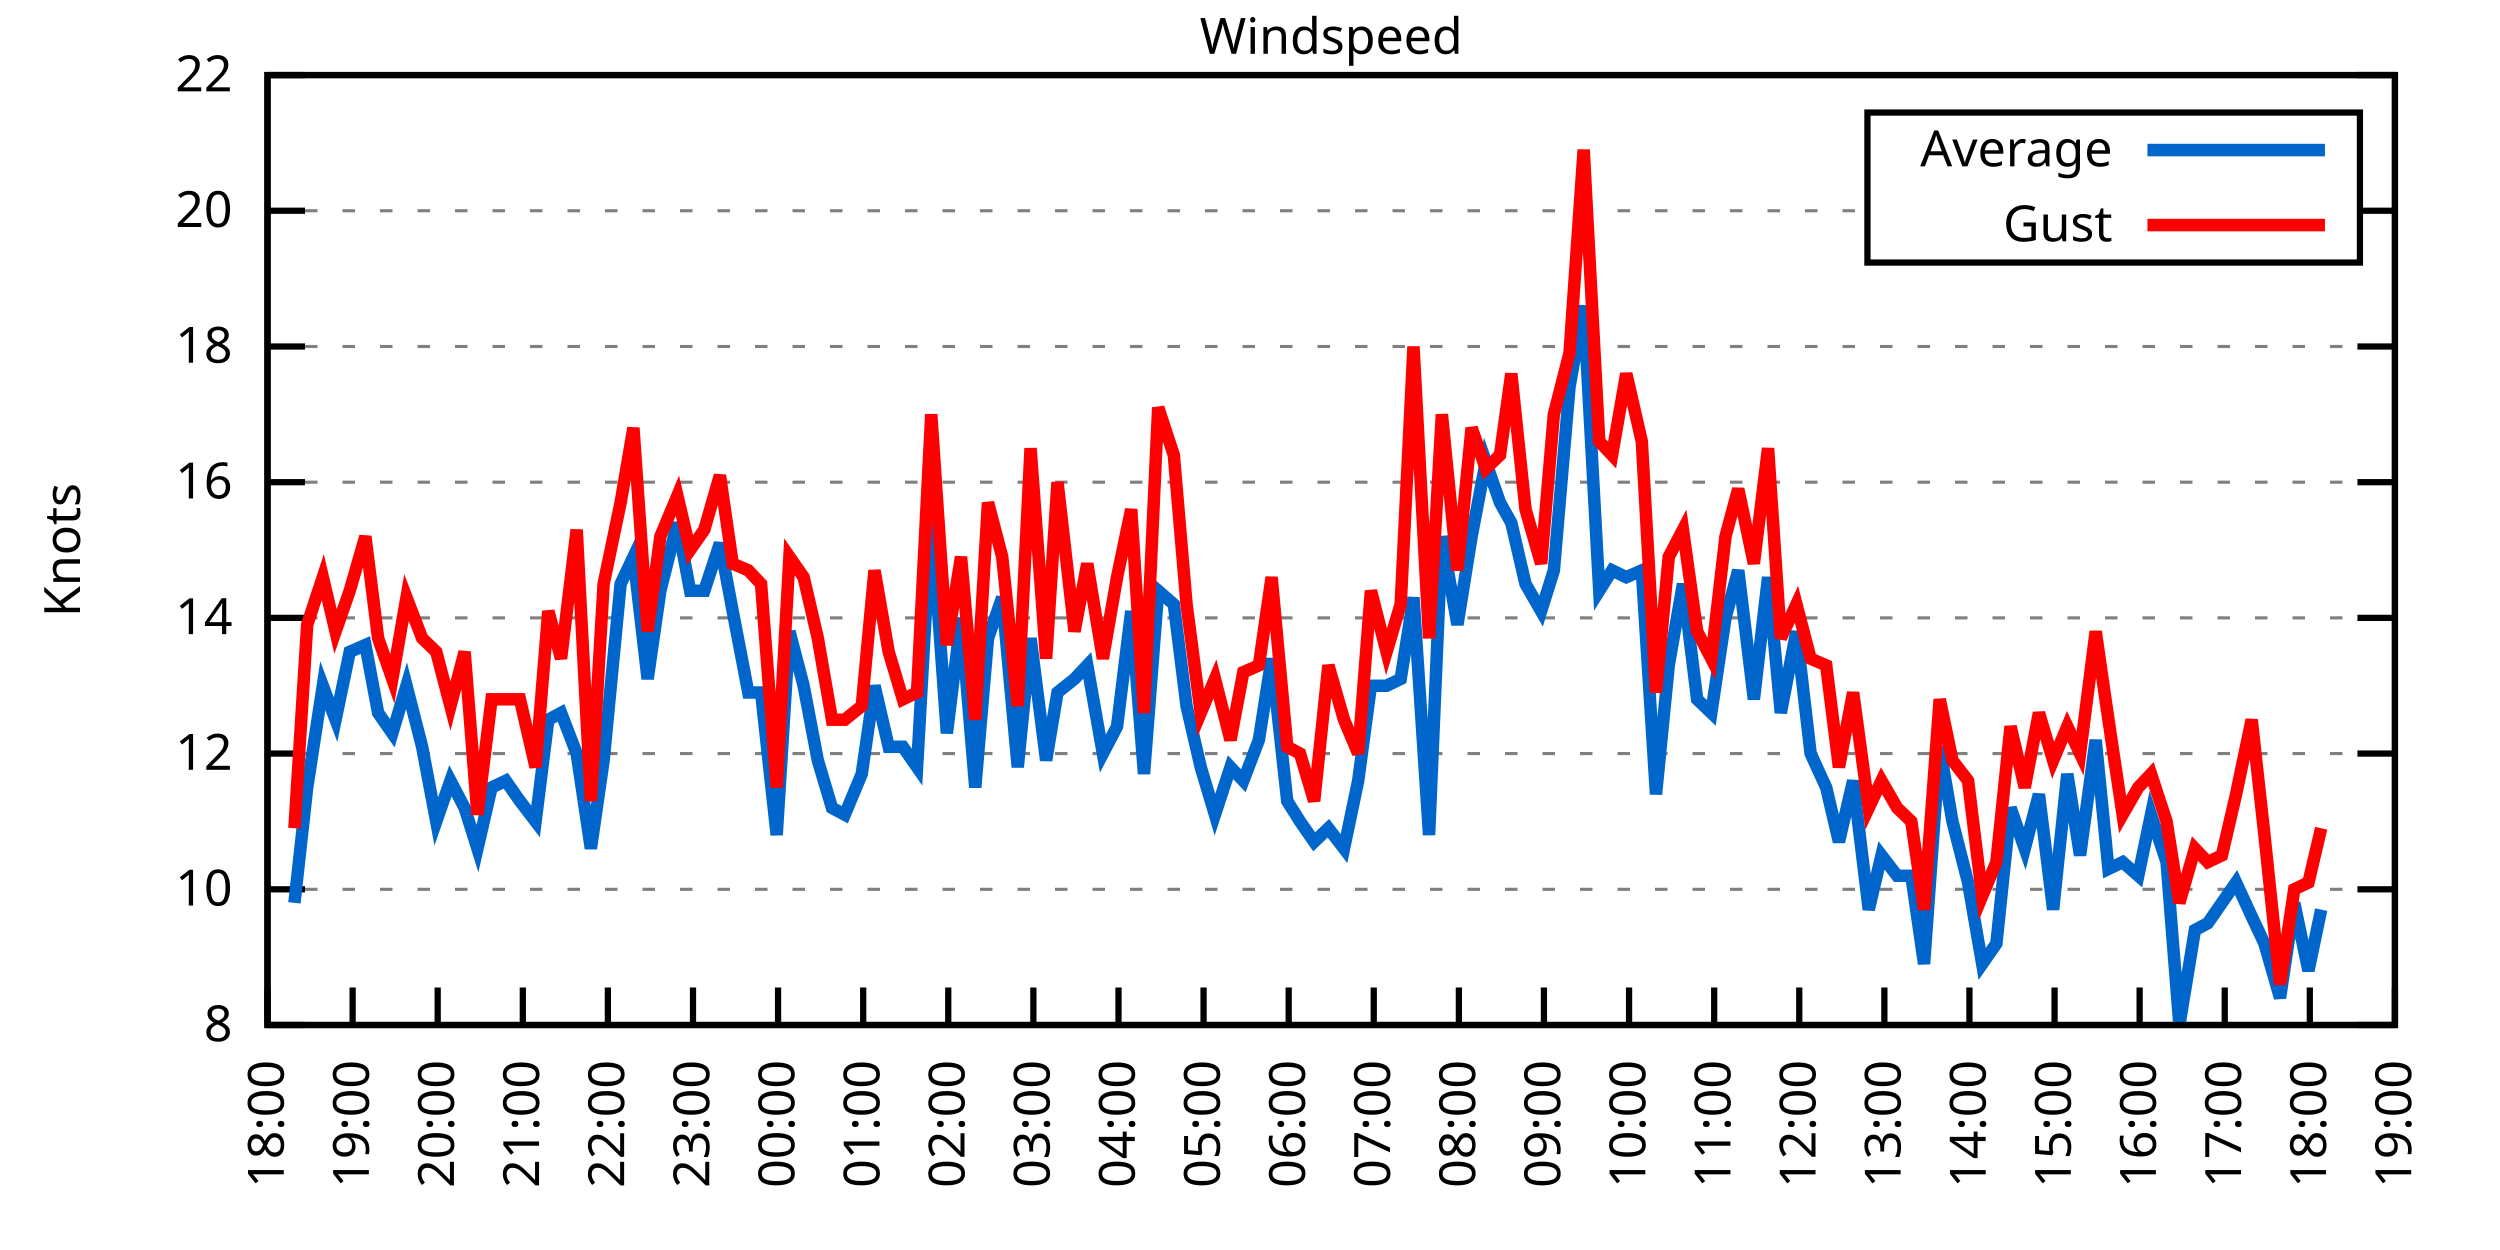
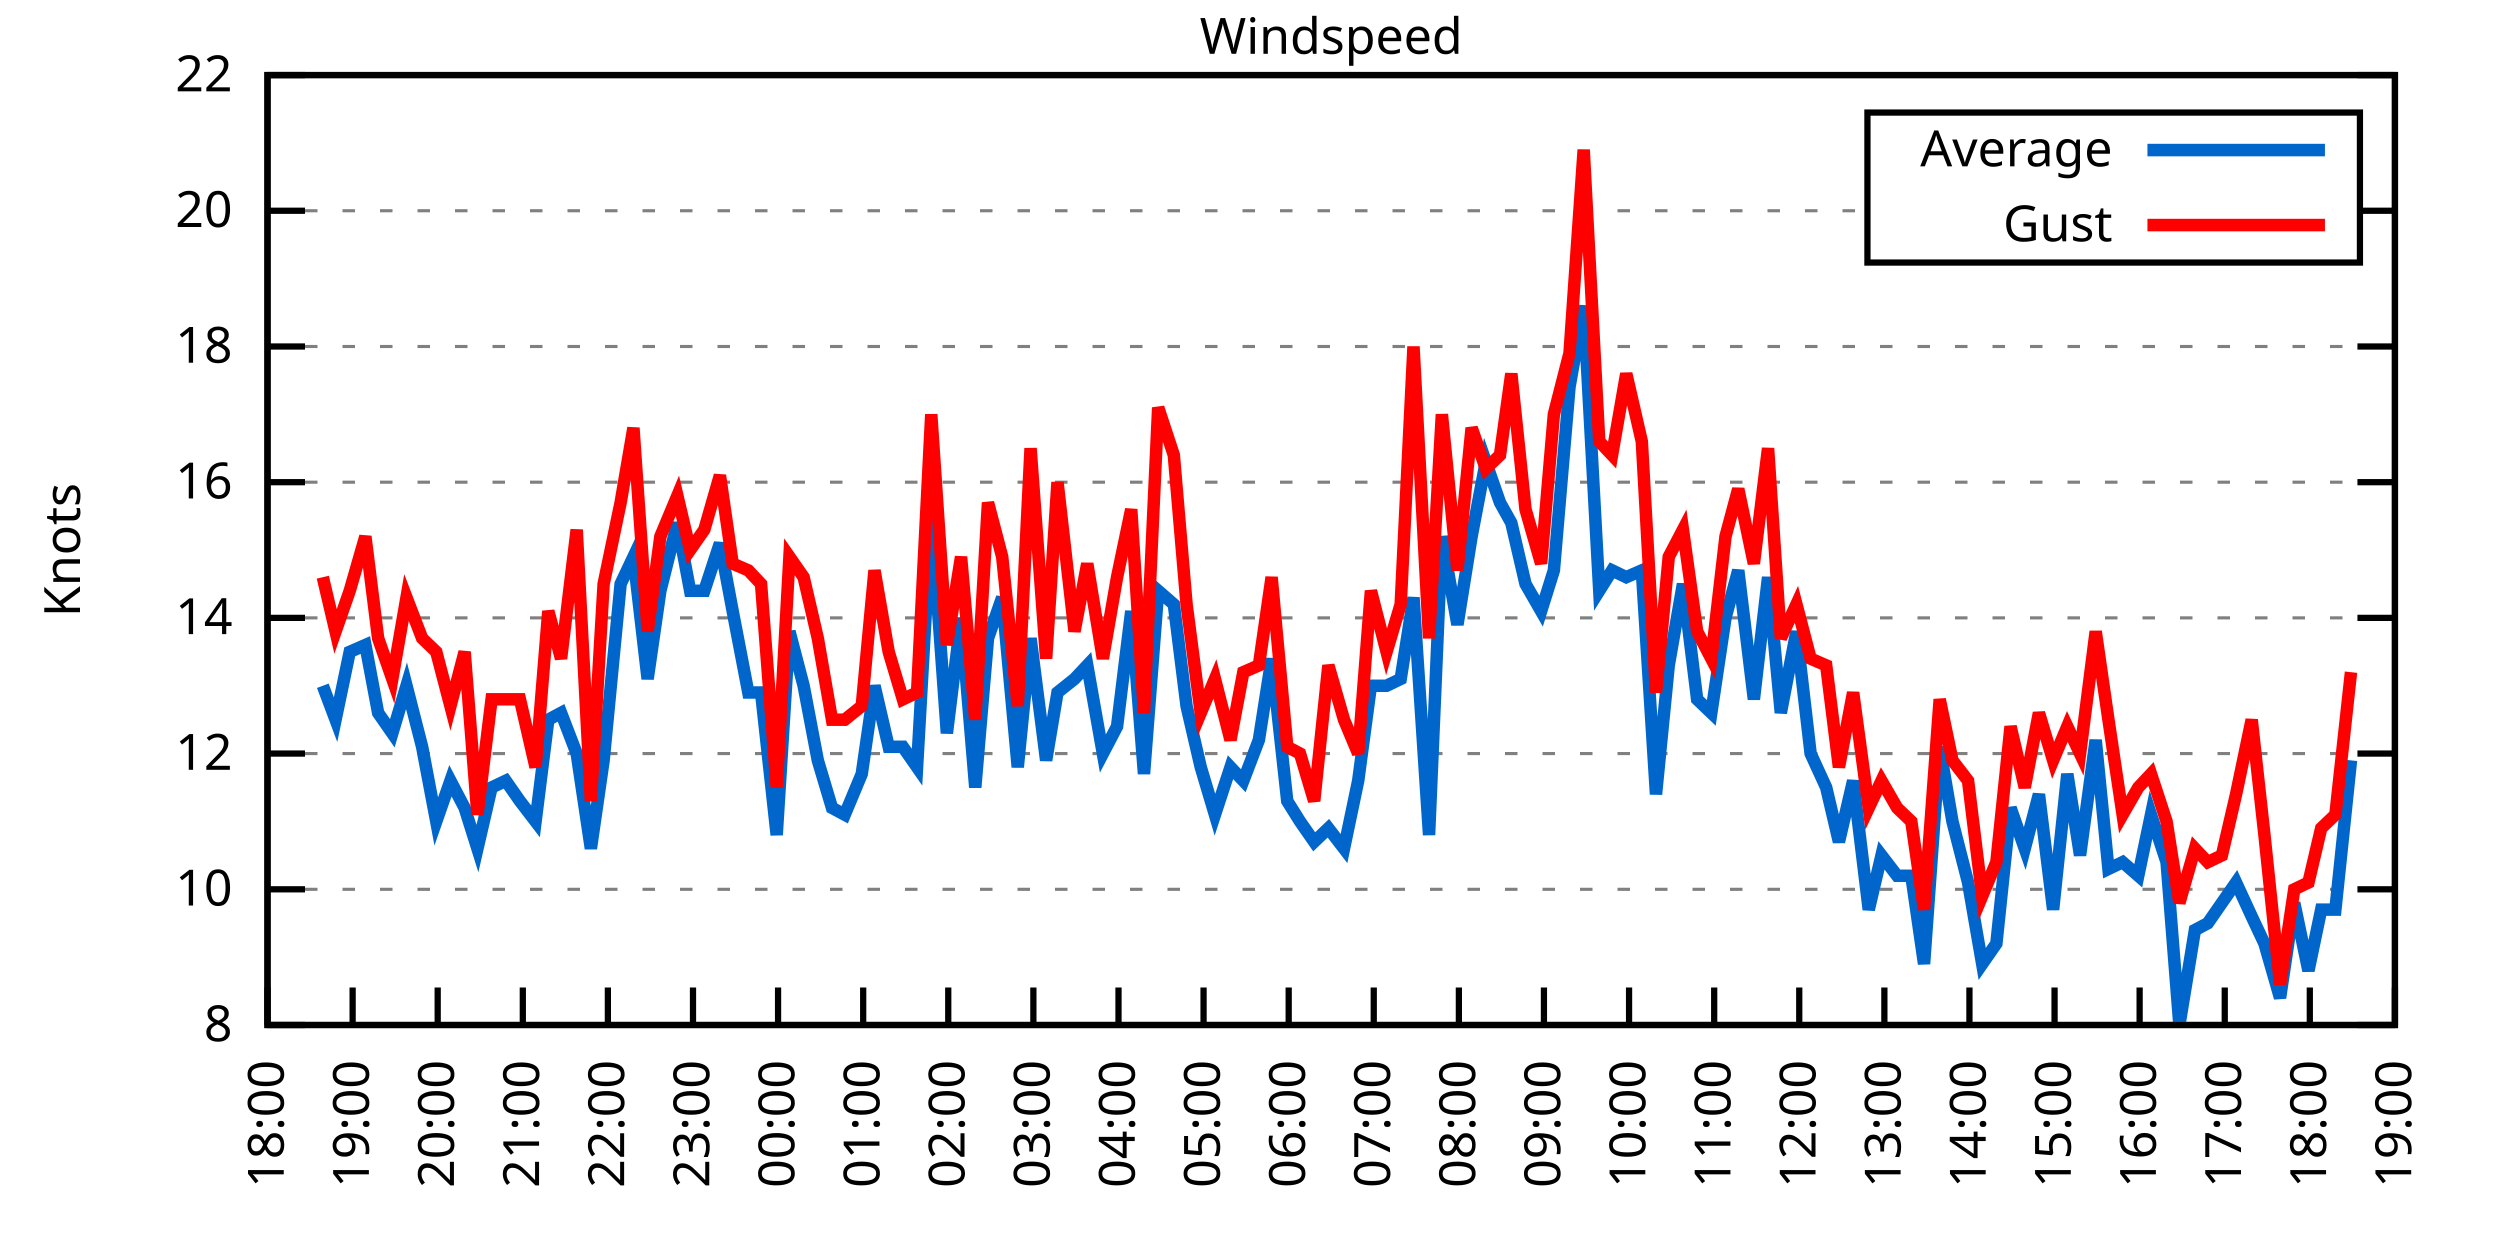
<svg xmlns="http://www.w3.org/2000/svg" xmlns:xlink="http://www.w3.org/1999/xlink" width="400" height="200" viewBox="0 0 400 200">
  <g id="gnuplot_canvas">
    <rect x="0" y="0" width="400" height="200" fill="none" />
    <defs>
      <circle id="gpDot" r="0.5" stroke-width="0.5" stroke="currentColor" />
      <path id="gpPt0" stroke-width="0.333" stroke="currentColor" d="M-1,0 h2 M0,-1 v2" />
      <path id="gpPt1" stroke-width="0.333" stroke="currentColor" d="M-1,-1 L1,1 M1,-1 L-1,1" />
      <path id="gpPt2" stroke-width="0.333" stroke="currentColor" d="M-1,0 L1,0 M0,-1 L0,1 M-1,-1 L1,1 M-1,1 L1,-1" />
      <rect id="gpPt3" stroke-width="0.333" stroke="currentColor" x="-1" y="-1" width="2" height="2" />
      <rect id="gpPt4" stroke-width="0.333" stroke="currentColor" fill="currentColor" x="-1" y="-1" width="2" height="2" />
      <circle id="gpPt5" stroke-width="0.333" stroke="currentColor" cx="0" cy="0" r="1" />
      <use xlink:href="#gpPt5" id="gpPt6" fill="currentColor" stroke="none" />
      <path id="gpPt7" stroke-width="0.333" stroke="currentColor" d="M0,-1.33 L-1.33,0.67 L1.33,0.67 z" />
      <use xlink:href="#gpPt7" id="gpPt8" fill="currentColor" stroke="none" />
      <use xlink:href="#gpPt7" id="gpPt9" stroke="currentColor" transform="rotate(180)" />
      <use xlink:href="#gpPt9" id="gpPt10" fill="currentColor" stroke="none" />
      <use xlink:href="#gpPt3" id="gpPt11" stroke="currentColor" transform="rotate(45)" />
      <use xlink:href="#gpPt11" id="gpPt12" fill="currentColor" stroke="none" />
      <path id="gpPt13" stroke-width="0.333" stroke="currentColor" d="M0,1.330 L1.265,0.411 L0.782,-1.067 L-0.782,-1.076 L-1.265,0.411 z" />
      <use xlink:href="#gpPt13" id="gpPt14" fill="currentColor" stroke="none" />
      <filter id="textbox" filterUnits="objectBoundingBox" x="0" y="0" height="1" width="1">
        <feFlood flood-color="white" flood-opacity="1" result="bgnd" />
        <feComposite in="SourceGraphic" in2="bgnd" operator="atop" />
      </filter>
      <filter id="greybox" filterUnits="objectBoundingBox" x="0" y="0" height="1" width="1">
        <feFlood flood-color="lightgrey" flood-opacity="1" result="grey" />
        <feComposite in="SourceGraphic" in2="grey" operator="atop" />
      </filter>
    </defs>
    <g fill="none" color="white" stroke="currentColor" stroke-width="1.00" stroke-linecap="butt" stroke-linejoin="miter">
</g>
    <g fill="none" color="black" stroke="currentColor" stroke-width="1.00" stroke-linecap="butt" stroke-linejoin="miter">
      <g stroke="none" shape-rendering="crispEdges">
        <polygon fill="rgb(255, 255, 255)" points="42.80,164.00 383.18,164.00 383.18,12.02 42.80,12.02 " />
      </g>
    </g>
    <g fill="none" color="black" stroke="currentColor" stroke-width="1.00" stroke-linecap="butt" stroke-linejoin="miter">
</g>
    <g fill="none" color="black" stroke="black" stroke-width="0.50" stroke-linecap="butt" stroke-linejoin="miter">
</g>
    <g fill="none" color="gray" stroke="currentColor" stroke-width="0.50" stroke-linecap="butt" stroke-linejoin="miter">
      <path stroke="gray" stroke-dasharray="2,4" class="gridline" d="M42.80,164.00 L383.19,164.00  " />
    </g>
    <g fill="none" color="gray" stroke="gray" stroke-width="1.00" stroke-linecap="butt" stroke-linejoin="miter">
</g>
    <g fill="none" color="black" stroke="currentColor" stroke-width="1.00" stroke-linecap="butt" stroke-linejoin="miter">
      <path stroke="black" d="M42.80,164.00 L48.80,164.00 M383.19,164.00 L377.19,164.00  " />
      <g transform="translate(37.20,166.60)" stroke="none" fill="black" font-family="Sans" font-size="8.00" text-anchor="end">
        <text>
          <tspan font-family="Sans"> 8</tspan>
        </text>
      </g>
    </g>
    <g fill="none" color="black" stroke="currentColor" stroke-width="1.00" stroke-linecap="butt" stroke-linejoin="miter">
</g>
    <g fill="none" color="black" stroke="black" stroke-width="0.50" stroke-linecap="butt" stroke-linejoin="miter">
</g>
    <g fill="none" color="gray" stroke="currentColor" stroke-width="0.50" stroke-linecap="butt" stroke-linejoin="miter">
      <path stroke="gray" stroke-dasharray="2,4" class="gridline" d="M42.80,142.29 L383.19,142.29  " />
    </g>
    <g fill="none" color="gray" stroke="gray" stroke-width="1.00" stroke-linecap="butt" stroke-linejoin="miter">
</g>
    <g fill="none" color="black" stroke="currentColor" stroke-width="1.00" stroke-linecap="butt" stroke-linejoin="miter">
      <path stroke="black" d="M42.80,142.29 L48.80,142.29 M383.19,142.29 L377.19,142.29  " />
      <g transform="translate(37.20,144.89)" stroke="none" fill="black" font-family="Sans" font-size="8.00" text-anchor="end">
        <text>
          <tspan font-family="Sans"> 10</tspan>
        </text>
      </g>
    </g>
    <g fill="none" color="black" stroke="currentColor" stroke-width="1.00" stroke-linecap="butt" stroke-linejoin="miter">
</g>
    <g fill="none" color="black" stroke="black" stroke-width="0.50" stroke-linecap="butt" stroke-linejoin="miter">
</g>
    <g fill="none" color="gray" stroke="currentColor" stroke-width="0.50" stroke-linecap="butt" stroke-linejoin="miter">
      <path stroke="gray" stroke-dasharray="2,4" class="gridline" d="M42.80,120.57 L383.19,120.57  " />
    </g>
    <g fill="none" color="gray" stroke="gray" stroke-width="1.00" stroke-linecap="butt" stroke-linejoin="miter">
</g>
    <g fill="none" color="black" stroke="currentColor" stroke-width="1.00" stroke-linecap="butt" stroke-linejoin="miter">
      <path stroke="black" d="M42.80,120.57 L48.80,120.57 M383.19,120.57 L377.19,120.57  " />
      <g transform="translate(37.20,123.17)" stroke="none" fill="black" font-family="Sans" font-size="8.00" text-anchor="end">
        <text>
          <tspan font-family="Sans"> 12</tspan>
        </text>
      </g>
    </g>
    <g fill="none" color="black" stroke="currentColor" stroke-width="1.00" stroke-linecap="butt" stroke-linejoin="miter">
</g>
    <g fill="none" color="black" stroke="black" stroke-width="0.50" stroke-linecap="butt" stroke-linejoin="miter">
</g>
    <g fill="none" color="gray" stroke="currentColor" stroke-width="0.50" stroke-linecap="butt" stroke-linejoin="miter">
      <path stroke="gray" stroke-dasharray="2,4" class="gridline" d="M42.80,98.86 L383.19,98.86  " />
    </g>
    <g fill="none" color="gray" stroke="gray" stroke-width="1.00" stroke-linecap="butt" stroke-linejoin="miter">
</g>
    <g fill="none" color="black" stroke="currentColor" stroke-width="1.00" stroke-linecap="butt" stroke-linejoin="miter">
      <path stroke="black" d="M42.80,98.86 L48.80,98.86 M383.19,98.86 L377.19,98.86  " />
      <g transform="translate(37.20,101.46)" stroke="none" fill="black" font-family="Sans" font-size="8.00" text-anchor="end">
        <text>
          <tspan font-family="Sans"> 14</tspan>
        </text>
      </g>
    </g>
    <g fill="none" color="black" stroke="currentColor" stroke-width="1.00" stroke-linecap="butt" stroke-linejoin="miter">
</g>
    <g fill="none" color="black" stroke="black" stroke-width="0.50" stroke-linecap="butt" stroke-linejoin="miter">
</g>
    <g fill="none" color="gray" stroke="currentColor" stroke-width="0.50" stroke-linecap="butt" stroke-linejoin="miter">
      <path stroke="gray" stroke-dasharray="2,4" class="gridline" d="M42.80,77.15 L383.19,77.15  " />
    </g>
    <g fill="none" color="gray" stroke="gray" stroke-width="1.00" stroke-linecap="butt" stroke-linejoin="miter">
</g>
    <g fill="none" color="black" stroke="currentColor" stroke-width="1.00" stroke-linecap="butt" stroke-linejoin="miter">
      <path stroke="black" d="M42.80,77.15 L48.80,77.15 M383.19,77.15 L377.19,77.15  " />
      <g transform="translate(37.20,79.75)" stroke="none" fill="black" font-family="Sans" font-size="8.00" text-anchor="end">
        <text>
          <tspan font-family="Sans"> 16</tspan>
        </text>
      </g>
    </g>
    <g fill="none" color="black" stroke="currentColor" stroke-width="1.00" stroke-linecap="butt" stroke-linejoin="miter">
</g>
    <g fill="none" color="black" stroke="black" stroke-width="0.50" stroke-linecap="butt" stroke-linejoin="miter">
</g>
    <g fill="none" color="gray" stroke="currentColor" stroke-width="0.50" stroke-linecap="butt" stroke-linejoin="miter">
      <path stroke="gray" stroke-dasharray="2,4" class="gridline" d="M42.80,55.44 L383.19,55.44  " />
    </g>
    <g fill="none" color="gray" stroke="gray" stroke-width="1.00" stroke-linecap="butt" stroke-linejoin="miter">
</g>
    <g fill="none" color="black" stroke="currentColor" stroke-width="1.00" stroke-linecap="butt" stroke-linejoin="miter">
      <path stroke="black" d="M42.80,55.44 L48.80,55.44 M383.19,55.44 L377.19,55.44  " />
      <g transform="translate(37.20,58.04)" stroke="none" fill="black" font-family="Sans" font-size="8.00" text-anchor="end">
        <text>
          <tspan font-family="Sans"> 18</tspan>
        </text>
      </g>
    </g>
    <g fill="none" color="black" stroke="currentColor" stroke-width="1.00" stroke-linecap="butt" stroke-linejoin="miter">
</g>
    <g fill="none" color="black" stroke="black" stroke-width="0.50" stroke-linecap="butt" stroke-linejoin="miter">
</g>
    <g fill="none" color="gray" stroke="currentColor" stroke-width="0.50" stroke-linecap="butt" stroke-linejoin="miter">
      <path stroke="gray" stroke-dasharray="2,4" class="gridline" d="M42.80,33.72 L298.79,33.72 M377.59,33.72 L383.19,33.72  " />
    </g>
    <g fill="none" color="gray" stroke="gray" stroke-width="1.00" stroke-linecap="butt" stroke-linejoin="miter">
</g>
    <g fill="none" color="black" stroke="currentColor" stroke-width="1.00" stroke-linecap="butt" stroke-linejoin="miter">
      <path stroke="black" d="M42.80,33.72 L48.80,33.72 M383.19,33.72 L377.19,33.72  " />
      <g transform="translate(37.20,36.32)" stroke="none" fill="black" font-family="Sans" font-size="8.00" text-anchor="end">
        <text>
          <tspan font-family="Sans"> 20</tspan>
        </text>
      </g>
    </g>
    <g fill="none" color="black" stroke="currentColor" stroke-width="1.00" stroke-linecap="butt" stroke-linejoin="miter">
</g>
    <g fill="none" color="black" stroke="black" stroke-width="0.50" stroke-linecap="butt" stroke-linejoin="miter">
</g>
    <g fill="none" color="gray" stroke="currentColor" stroke-width="0.50" stroke-linecap="butt" stroke-linejoin="miter">
      <path stroke="gray" stroke-dasharray="2,4" class="gridline" d="M42.80,12.01 L383.19,12.01  " />
    </g>
    <g fill="none" color="gray" stroke="gray" stroke-width="1.00" stroke-linecap="butt" stroke-linejoin="miter">
</g>
    <g fill="none" color="black" stroke="currentColor" stroke-width="1.00" stroke-linecap="butt" stroke-linejoin="miter">
      <path stroke="black" d="M42.80,12.01 L48.80,12.01 M383.19,12.01 L377.19,12.01  " />
      <g transform="translate(37.20,14.61)" stroke="none" fill="black" font-family="Sans" font-size="8.00" text-anchor="end">
        <text>
          <tspan font-family="Sans"> 22</tspan>
        </text>
      </g>
    </g>
    <g fill="none" color="black" stroke="currentColor" stroke-width="1.00" stroke-linecap="butt" stroke-linejoin="miter">
      <path stroke="black" d="M42.80,164.00 L42.80,158.00  " />
      <g transform="translate(45.40,169.60) rotate(270.00)" stroke="none" fill="black" font-family="Sans" font-size="8.00" text-anchor="end">
        <text>
          <tspan font-family="Sans">18:00</tspan>
        </text>
      </g>
    </g>
    <g fill="none" color="black" stroke="currentColor" stroke-width="1.00" stroke-linecap="butt" stroke-linejoin="miter">
      <path stroke="black" d="M56.42,164.00 L56.42,158.00  " />
      <g transform="translate(59.02,169.60) rotate(270.00)" stroke="none" fill="black" font-family="Sans" font-size="8.00" text-anchor="end">
        <text>
          <tspan font-family="Sans">19:00</tspan>
        </text>
      </g>
    </g>
    <g fill="none" color="black" stroke="currentColor" stroke-width="1.00" stroke-linecap="butt" stroke-linejoin="miter">
      <path stroke="black" d="M70.03,164.00 L70.03,158.00  " />
      <g transform="translate(72.63,169.60) rotate(270.00)" stroke="none" fill="black" font-family="Sans" font-size="8.00" text-anchor="end">
        <text>
          <tspan font-family="Sans">20:00</tspan>
        </text>
      </g>
    </g>
    <g fill="none" color="black" stroke="currentColor" stroke-width="1.00" stroke-linecap="butt" stroke-linejoin="miter">
      <path stroke="black" d="M83.65,164.00 L83.65,158.00  " />
      <g transform="translate(86.25,169.60) rotate(270.00)" stroke="none" fill="black" font-family="Sans" font-size="8.00" text-anchor="end">
        <text>
          <tspan font-family="Sans">21:00</tspan>
        </text>
      </g>
    </g>
    <g fill="none" color="black" stroke="currentColor" stroke-width="1.00" stroke-linecap="butt" stroke-linejoin="miter">
      <path stroke="black" d="M97.26,164.00 L97.26,158.00  " />
      <g transform="translate(99.86,169.60) rotate(270.00)" stroke="none" fill="black" font-family="Sans" font-size="8.00" text-anchor="end">
        <text>
          <tspan font-family="Sans">22:00</tspan>
        </text>
      </g>
    </g>
    <g fill="none" color="black" stroke="currentColor" stroke-width="1.00" stroke-linecap="butt" stroke-linejoin="miter">
      <path stroke="black" d="M110.88,164.00 L110.88,158.00  " />
      <g transform="translate(113.48,169.60) rotate(270.00)" stroke="none" fill="black" font-family="Sans" font-size="8.00" text-anchor="end">
        <text>
          <tspan font-family="Sans">23:00</tspan>
        </text>
      </g>
    </g>
    <g fill="none" color="black" stroke="currentColor" stroke-width="1.00" stroke-linecap="butt" stroke-linejoin="miter">
      <path stroke="black" d="M124.49,164.00 L124.49,158.00  " />
      <g transform="translate(127.09,169.60) rotate(270.00)" stroke="none" fill="black" font-family="Sans" font-size="8.00" text-anchor="end">
        <text>
          <tspan font-family="Sans">00:00</tspan>
        </text>
      </g>
    </g>
    <g fill="none" color="black" stroke="currentColor" stroke-width="1.00" stroke-linecap="butt" stroke-linejoin="miter">
      <path stroke="black" d="M138.11,164.00 L138.11,158.00  " />
      <g transform="translate(140.71,169.60) rotate(270.00)" stroke="none" fill="black" font-family="Sans" font-size="8.00" text-anchor="end">
        <text>
          <tspan font-family="Sans">01:00</tspan>
        </text>
      </g>
    </g>
    <g fill="none" color="black" stroke="currentColor" stroke-width="1.00" stroke-linecap="butt" stroke-linejoin="miter">
      <path stroke="black" d="M151.72,164.00 L151.72,158.00  " />
      <g transform="translate(154.32,169.60) rotate(270.00)" stroke="none" fill="black" font-family="Sans" font-size="8.00" text-anchor="end">
        <text>
          <tspan font-family="Sans">02:00</tspan>
        </text>
      </g>
    </g>
    <g fill="none" color="black" stroke="currentColor" stroke-width="1.00" stroke-linecap="butt" stroke-linejoin="miter">
      <path stroke="black" d="M165.34,164.00 L165.34,158.00  " />
      <g transform="translate(167.94,169.60) rotate(270.00)" stroke="none" fill="black" font-family="Sans" font-size="8.00" text-anchor="end">
        <text>
          <tspan font-family="Sans">03:00</tspan>
        </text>
      </g>
    </g>
    <g fill="none" color="black" stroke="currentColor" stroke-width="1.00" stroke-linecap="butt" stroke-linejoin="miter">
      <path stroke="black" d="M178.96,164.00 L178.96,158.00  " />
      <g transform="translate(181.56,169.60) rotate(270.00)" stroke="none" fill="black" font-family="Sans" font-size="8.00" text-anchor="end">
        <text>
          <tspan font-family="Sans">04:00</tspan>
        </text>
      </g>
    </g>
    <g fill="none" color="black" stroke="currentColor" stroke-width="1.00" stroke-linecap="butt" stroke-linejoin="miter">
      <path stroke="black" d="M192.57,164.00 L192.57,158.00  " />
      <g transform="translate(195.17,169.60) rotate(270.00)" stroke="none" fill="black" font-family="Sans" font-size="8.00" text-anchor="end">
        <text>
          <tspan font-family="Sans">05:00</tspan>
        </text>
      </g>
    </g>
    <g fill="none" color="black" stroke="currentColor" stroke-width="1.00" stroke-linecap="butt" stroke-linejoin="miter">
      <path stroke="black" d="M206.19,164.00 L206.19,158.00  " />
      <g transform="translate(208.79,169.60) rotate(270.00)" stroke="none" fill="black" font-family="Sans" font-size="8.00" text-anchor="end">
        <text>
          <tspan font-family="Sans">06:00</tspan>
        </text>
      </g>
    </g>
    <g fill="none" color="black" stroke="currentColor" stroke-width="1.00" stroke-linecap="butt" stroke-linejoin="miter">
      <path stroke="black" d="M219.80,164.00 L219.80,158.00  " />
      <g transform="translate(222.40,169.60) rotate(270.00)" stroke="none" fill="black" font-family="Sans" font-size="8.00" text-anchor="end">
        <text>
          <tspan font-family="Sans">07:00</tspan>
        </text>
      </g>
    </g>
    <g fill="none" color="black" stroke="currentColor" stroke-width="1.00" stroke-linecap="butt" stroke-linejoin="miter">
      <path stroke="black" d="M233.42,164.00 L233.42,158.00  " />
      <g transform="translate(236.02,169.60) rotate(270.00)" stroke="none" fill="black" font-family="Sans" font-size="8.00" text-anchor="end">
        <text>
          <tspan font-family="Sans">08:00</tspan>
        </text>
      </g>
    </g>
    <g fill="none" color="black" stroke="currentColor" stroke-width="1.00" stroke-linecap="butt" stroke-linejoin="miter">
      <path stroke="black" d="M247.03,164.00 L247.03,158.00  " />
      <g transform="translate(249.63,169.60) rotate(270.00)" stroke="none" fill="black" font-family="Sans" font-size="8.00" text-anchor="end">
        <text>
          <tspan font-family="Sans">09:00</tspan>
        </text>
      </g>
    </g>
    <g fill="none" color="black" stroke="currentColor" stroke-width="1.00" stroke-linecap="butt" stroke-linejoin="miter">
      <path stroke="black" d="M260.65,164.00 L260.65,158.00  " />
      <g transform="translate(263.25,169.60) rotate(270.00)" stroke="none" fill="black" font-family="Sans" font-size="8.00" text-anchor="end">
        <text>
          <tspan font-family="Sans">10:00</tspan>
        </text>
      </g>
    </g>
    <g fill="none" color="black" stroke="currentColor" stroke-width="1.00" stroke-linecap="butt" stroke-linejoin="miter">
      <path stroke="black" d="M274.27,164.00 L274.27,158.00  " />
      <g transform="translate(276.87,169.60) rotate(270.00)" stroke="none" fill="black" font-family="Sans" font-size="8.00" text-anchor="end">
        <text>
          <tspan font-family="Sans">11:00</tspan>
        </text>
      </g>
    </g>
    <g fill="none" color="black" stroke="currentColor" stroke-width="1.00" stroke-linecap="butt" stroke-linejoin="miter">
      <path stroke="black" d="M287.88,164.00 L287.88,158.00  " />
      <g transform="translate(290.48,169.60) rotate(270.00)" stroke="none" fill="black" font-family="Sans" font-size="8.00" text-anchor="end">
        <text>
          <tspan font-family="Sans">12:00</tspan>
        </text>
      </g>
    </g>
    <g fill="none" color="black" stroke="currentColor" stroke-width="1.00" stroke-linecap="butt" stroke-linejoin="miter">
      <path stroke="black" d="M301.50,164.00 L301.50,158.00  " />
      <g transform="translate(304.10,169.60) rotate(270.00)" stroke="none" fill="black" font-family="Sans" font-size="8.00" text-anchor="end">
        <text>
          <tspan font-family="Sans">13:00</tspan>
        </text>
      </g>
    </g>
    <g fill="none" color="black" stroke="currentColor" stroke-width="1.00" stroke-linecap="butt" stroke-linejoin="miter">
      <path stroke="black" d="M315.11,164.00 L315.11,158.00  " />
      <g transform="translate(317.71,169.60) rotate(270.00)" stroke="none" fill="black" font-family="Sans" font-size="8.00" text-anchor="end">
        <text>
          <tspan font-family="Sans">14:00</tspan>
        </text>
      </g>
    </g>
    <g fill="none" color="black" stroke="currentColor" stroke-width="1.00" stroke-linecap="butt" stroke-linejoin="miter">
      <path stroke="black" d="M328.73,164.00 L328.73,158.00  " />
      <g transform="translate(331.33,169.60) rotate(270.00)" stroke="none" fill="black" font-family="Sans" font-size="8.00" text-anchor="end">
        <text>
          <tspan font-family="Sans">15:00</tspan>
        </text>
      </g>
    </g>
    <g fill="none" color="black" stroke="currentColor" stroke-width="1.00" stroke-linecap="butt" stroke-linejoin="miter">
      <path stroke="black" d="M342.34,164.00 L342.34,158.00  " />
      <g transform="translate(344.94,169.60) rotate(270.00)" stroke="none" fill="black" font-family="Sans" font-size="8.00" text-anchor="end">
        <text>
          <tspan font-family="Sans">16:00</tspan>
        </text>
      </g>
    </g>
    <g fill="none" color="black" stroke="currentColor" stroke-width="1.00" stroke-linecap="butt" stroke-linejoin="miter">
      <path stroke="black" d="M355.96,164.00 L355.96,158.00  " />
      <g transform="translate(358.56,169.60) rotate(270.00)" stroke="none" fill="black" font-family="Sans" font-size="8.00" text-anchor="end">
        <text>
          <tspan font-family="Sans">17:00</tspan>
        </text>
      </g>
    </g>
    <g fill="none" color="black" stroke="currentColor" stroke-width="1.00" stroke-linecap="butt" stroke-linejoin="miter">
      <path stroke="black" d="M369.57,164.00 L369.57,158.00  " />
      <g transform="translate(372.17,169.60) rotate(270.00)" stroke="none" fill="black" font-family="Sans" font-size="8.00" text-anchor="end">
        <text>
          <tspan font-family="Sans">18:00</tspan>
        </text>
      </g>
    </g>
    <g fill="none" color="black" stroke="currentColor" stroke-width="1.00" stroke-linecap="butt" stroke-linejoin="miter">
      <path stroke="black" d="M383.19,164.00 L383.19,158.00  " />
      <g transform="translate(385.79,169.60) rotate(270.00)" stroke="none" fill="black" font-family="Sans" font-size="8.00" text-anchor="end">
        <text>
          <tspan font-family="Sans">19:00</tspan>
        </text>
      </g>
    </g>
    <g fill="none" color="black" stroke="currentColor" stroke-width="1.00" stroke-linecap="butt" stroke-linejoin="miter">
</g>
    <g fill="none" color="black" stroke="currentColor" stroke-width="1.00" stroke-linecap="butt" stroke-linejoin="miter">
      <path stroke="black" d="M42.80,12.01 L42.80,164.00 L383.19,164.00 L383.19,12.01 L42.80,12.01 Z  " />
    </g>
    <g fill="none" color="black" stroke="currentColor" stroke-width="1.00" stroke-linecap="butt" stroke-linejoin="miter">
</g>
    <g fill="none" color="black" stroke="currentColor" stroke-width="1.00" stroke-linecap="butt" stroke-linejoin="miter">
      <path stroke="black" d="M298.79,42.01 L298.79,18.01 L377.59,18.01 L377.59,42.01 L298.79,42.01 Z  " />
    </g>
    <g id="Windspeed_plot_1">
      <g fill="none" color="white" stroke="black" stroke-width="2.00" stroke-linecap="butt" stroke-linejoin="miter">
</g>
      <g fill="none" color="black" stroke="currentColor" stroke-width="2.00" stroke-linecap="butt" stroke-linejoin="miter">
        <g transform="translate(337.99,26.61)" stroke="none" fill="black" font-family="Sans" font-size="8.00" text-anchor="end">
          <text>
            <tspan font-family="Sans">Average</tspan>
          </text>
        </g>
      </g>
      <g fill="none" color="black" stroke="currentColor" stroke-width="2.00" stroke-linecap="butt" stroke-linejoin="miter">
-         <path stroke="rgb(  0, 102, 204)" d="M343.59,24.01 L371.99,24.01 M47.11,144.46 L49.15,126.00 L51.65,109.72 L53.69,115.15 L55.96,104.29 L58.46,103.20   L60.50,114.06 L62.77,117.32 L65.04,109.72 L67.54,119.49 L69.80,131.43 L72.07,124.92 L74.34,129.26 L76.39,135.77   L78.65,126.00 L80.92,124.92 L83.19,128.17 L85.69,131.43 L87.73,115.15 L89.77,114.06 L92.27,120.57 L94.54,135.77   L96.58,121.66 L99.30,93.43 L101.35,89.09 L103.62,108.63 L105.66,94.52 L108.38,83.66 L110.42,94.52 L112.69,94.52   L115.19,86.92 L117.23,97.78 L119.73,110.80 L121.77,110.80 L124.27,133.60 L126.31,101.03 L128.58,109.72 L130.85,121.66   L133.12,129.26 L135.16,130.35 L137.88,123.83 L139.92,109.72 L142.19,119.49 L144.46,119.49 L146.73,122.75 L149.00,82.58   L151.50,117.32 L153.77,98.86 L156.04,126.00 L158.08,102.12 L160.35,95.60 L162.84,122.75 L164.89,102.12 L167.38,121.66   L169.20,110.80 L171.92,108.63 L173.96,106.46 L176.46,120.57 L178.73,116.23 L181.00,97.78 L183.04,123.83 L185.31,94.52   L187.81,96.69 L189.85,112.97 L192.12,122.75 L194.39,130.35 L196.88,122.75 L198.93,124.92 L201.42,118.40 L203.46,105.38   L205.96,128.17 L208.00,131.43 L210.27,134.69 L212.54,132.52 L215.04,135.77 L217.31,124.92 L219.35,109.72 L221.85,109.72   L224.11,108.63 L226.16,95.60 L228.65,133.60 L230.70,85.83 L233.19,99.95 L235.46,85.83 L237.73,73.89 L240.00,80.41   L241.81,83.66 L244.08,93.43 L246.58,97.78 L248.62,91.26 L251.12,61.95 L253.39,48.92 L255.88,94.52 L257.93,91.26   L260.20,92.35 L262.69,91.26 L264.96,127.09 L267.00,106.46 L269.27,93.43 L271.54,111.89 L273.81,114.06 L276.08,98.86   L278.12,91.26 L280.62,111.89 L282.89,92.35 L284.93,114.06 L287.43,101.03 L289.70,120.57 L292.19,126.00 L294.23,134.69   L296.50,124.92 L299.00,145.54 L301.04,136.86 L303.54,140.12 L305.81,140.12 L307.85,154.23 L310.35,119.49 L312.39,131.43   L314.89,141.20 L317.15,154.23 L319.42,150.97 L321.69,129.26 L323.96,135.77 L326.23,127.09 L328.50,145.54 L330.77,123.83   L332.81,136.86 L335.31,118.40 L337.35,139.03 L339.62,137.94 L342.12,140.12 L344.16,130.35 L346.65,137.94 L348.70,164.00   L351.19,148.80 L353.24,147.72 L355.50,144.46 L357.77,141.20 L360.27,146.63 L362.31,150.97 L364.81,159.66 L367.08,144.46   L369.35,155.31 L371.39,145.54  " />
+         <path stroke="rgb(  0, 102, 204)" d="M343.59,24.01 L371.99,24.01 M51.65,109.72 L53.69,115.15 L55.96,104.29 L58.46,103.20 L60.50,114.06 L62.77,117.32   L65.04,109.72 L67.54,119.49 L69.80,131.43 L72.07,124.92 L74.34,129.26 L76.39,135.77 L78.65,126.00 L80.92,124.92   L83.19,128.17 L85.69,131.43 L87.73,115.15 L89.77,114.06 L92.27,120.57 L94.54,135.77 L96.58,121.66 L99.30,93.43   L101.35,89.09 L103.62,108.63 L105.66,94.52 L108.38,83.66 L110.42,94.52 L112.69,94.52 L115.19,86.92 L117.23,97.78   L119.73,110.80 L121.77,110.80 L124.27,133.60 L126.31,101.03 L128.58,109.72 L130.85,121.66 L133.12,129.26 L135.16,130.35   L137.88,123.83 L139.92,109.72 L142.19,119.49 L144.46,119.49 L146.73,122.75 L149.00,82.58 L151.50,117.32 L153.77,98.86   L156.04,126.00 L158.08,102.12 L160.35,95.60 L162.84,122.75 L164.89,102.12 L167.38,121.66 L169.20,110.80 L171.92,108.63   L173.96,106.46 L176.46,120.57 L178.73,116.23 L181.00,97.78 L183.04,123.83 L185.31,94.52 L187.81,96.69 L189.85,112.97   L192.12,122.75 L194.39,130.35 L196.88,122.75 L198.93,124.92 L201.42,118.40 L203.46,105.38 L205.96,128.17 L208.00,131.43   L210.27,134.69 L212.54,132.52 L215.04,135.77 L217.31,124.92 L219.35,109.72 L221.85,109.72 L224.11,108.63 L226.16,95.60   L228.65,133.60 L230.70,85.83 L233.19,99.95 L235.46,85.83 L237.73,73.89 L240.00,80.41 L241.81,83.66 L244.08,93.43   L246.58,97.78 L248.62,91.26 L251.12,61.95 L253.39,48.92 L255.88,94.52 L257.93,91.26 L260.20,92.35 L262.69,91.26   L264.96,127.09 L267.00,106.46 L269.27,93.43 L271.54,111.89 L273.81,114.06 L276.08,98.86 L278.12,91.26 L280.62,111.89   L282.89,92.35 L284.93,114.06 L287.43,101.03 L289.70,120.57 L292.19,126.00 L294.23,134.69 L296.50,124.92 L299.00,145.54   L301.04,136.86 L303.54,140.12 L305.81,140.12 L307.85,154.23 L310.35,119.49 L312.39,131.43 L314.89,141.20 L317.15,154.23   L319.42,150.97 L321.69,129.26 L323.96,135.77 L326.23,127.09 L328.50,145.54 L330.77,123.83 L332.81,136.86 L335.31,118.40   L337.35,139.03 L339.62,137.94 L342.12,140.12 L344.16,130.35 L346.65,137.94 L348.70,164.00 L351.19,148.80 L353.24,147.72   L355.50,144.46 L357.77,141.20 L360.27,146.63 L362.31,150.97 L364.81,159.66 L367.08,144.46 L369.35,155.31 L371.39,145.54   L373.66,145.54 L376.16,121.66  " />
      </g>
    </g>
    <g id="Windspeed_plot_2">
      <g fill="none" color="black" stroke="currentColor" stroke-width="2.00" stroke-linecap="butt" stroke-linejoin="miter">
        <g transform="translate(337.99,38.61)" stroke="none" fill="black" font-family="Sans" font-size="8.00" text-anchor="end">
          <text>
            <tspan font-family="Sans">Gust</tspan>
          </text>
        </g>
      </g>
      <g fill="none" color="black" stroke="currentColor" stroke-width="2.00" stroke-linecap="butt" stroke-linejoin="miter">
-         <path stroke="rgb(255,   0,   0)" d="M343.59,36.01 L371.99,36.01 M47.11,132.52 L49.15,99.95 L51.65,92.35 L53.69,101.03 L55.96,94.52 L58.46,85.83   L60.50,102.12 L62.77,108.63 L65.04,95.60 L67.54,102.12 L69.80,104.29 L72.07,112.97 L74.34,104.29 L76.39,130.35   L78.65,111.89 L80.92,111.89 L83.19,111.89 L85.69,122.75 L87.73,97.78 L89.77,105.38 L92.27,84.75 L94.54,128.17   L96.58,93.43 L99.30,80.41 L101.35,68.46 L103.62,101.03 L105.66,85.83 L108.38,79.32 L110.42,88.00 L112.69,84.75   L115.19,76.06 L117.23,90.18 L119.73,91.26 L121.77,93.43 L124.27,126.00 L126.31,89.09 L128.58,92.35 L130.85,102.12   L133.12,115.15 L135.16,115.15 L137.88,112.97 L139.92,91.26 L142.19,104.29 L144.46,111.89 L146.73,110.80 L149.00,66.29   L151.50,103.20 L153.77,89.09 L156.04,115.15 L158.08,80.41 L160.35,89.09 L162.84,112.97 L164.89,71.72 L167.38,105.38   L169.20,77.15 L171.92,101.03 L173.96,90.18 L176.46,105.38 L178.73,92.35 L181.00,81.49 L183.04,114.06 L185.31,65.21   L187.81,72.81 L189.85,96.69 L192.12,114.06 L194.39,108.63 L196.88,118.40 L198.93,107.55 L201.42,106.46 L203.46,92.35   L205.96,119.49 L208.00,120.57 L210.27,128.17 L212.54,106.46 L215.04,115.15 L217.31,120.57 L219.35,94.52 L221.85,104.29   L224.11,96.69 L226.16,55.44 L228.65,102.12 L230.70,66.29 L233.19,91.26 L235.46,68.46 L237.73,74.98 L240.00,72.81   L241.81,59.78 L244.08,81.49 L246.58,90.18 L248.62,66.29 L251.12,56.52 L253.39,23.95 L255.88,70.63 L257.93,72.81   L260.20,59.78 L262.69,70.63 L264.96,110.80 L267.00,89.09 L269.27,84.75 L271.54,101.03 L273.81,105.38 L276.08,85.83   L278.12,78.23 L280.62,90.18 L282.89,71.72 L284.93,102.12 L287.43,96.69 L289.70,105.38 L292.19,106.46 L294.23,122.75   L296.50,110.80 L299.00,129.26 L301.04,124.92 L303.54,129.26 L305.81,131.43 L307.85,145.54 L310.35,111.89 L312.39,121.66   L314.89,124.92 L317.15,143.37 L319.42,137.94 L321.69,116.23 L323.96,126.00 L326.23,114.06 L328.50,121.66 L330.77,116.23   L332.81,120.57 L335.31,101.03 L337.35,115.15 L339.62,130.35 L342.12,126.00 L344.16,123.83 L346.65,131.43 L348.70,144.46   L351.19,135.77 L353.24,137.94 L355.50,136.86 L357.77,127.09 L360.27,115.15 L362.31,133.60 L364.81,157.49 L367.08,142.29   L369.35,141.20 L371.39,132.52  " />
+         <path stroke="rgb(255,   0,   0)" d="M343.59,36.01 L371.99,36.01 M51.65,92.35 L53.69,101.03 L55.96,94.52 L58.46,85.83 L60.50,102.12 L62.77,108.63   L65.04,95.60 L67.54,102.12 L69.80,104.29 L72.07,112.97 L74.34,104.29 L76.39,130.35 L78.65,111.89 L80.92,111.89   L83.19,111.89 L85.69,122.75 L87.73,97.78 L89.77,105.38 L92.27,84.75 L94.54,128.17 L96.58,93.43 L99.30,80.41   L101.35,68.46 L103.62,101.03 L105.66,85.83 L108.38,79.32 L110.42,88.00 L112.69,84.75 L115.19,76.06 L117.23,90.18   L119.73,91.26 L121.77,93.43 L124.27,126.00 L126.31,89.09 L128.58,92.35 L130.85,102.12 L133.12,115.15 L135.16,115.15   L137.88,112.97 L139.92,91.26 L142.19,104.29 L144.46,111.89 L146.73,110.80 L149.00,66.29 L151.50,103.20 L153.77,89.09   L156.04,115.15 L158.08,80.41 L160.35,89.09 L162.84,112.97 L164.89,71.72 L167.38,105.38 L169.20,77.15 L171.92,101.03   L173.96,90.18 L176.46,105.38 L178.73,92.35 L181.00,81.49 L183.04,114.06 L185.31,65.21 L187.81,72.81 L189.85,96.69   L192.12,114.06 L194.39,108.63 L196.88,118.40 L198.93,107.55 L201.42,106.46 L203.46,92.35 L205.96,119.49 L208.00,120.57   L210.27,128.17 L212.54,106.46 L215.04,115.15 L217.31,120.57 L219.35,94.52 L221.85,104.29 L224.11,96.69 L226.16,55.44   L228.65,102.12 L230.70,66.29 L233.19,91.26 L235.46,68.46 L237.73,74.98 L240.00,72.81 L241.81,59.78 L244.08,81.49   L246.58,90.18 L248.62,66.29 L251.12,56.52 L253.39,23.95 L255.88,70.63 L257.93,72.81 L260.20,59.78 L262.69,70.63   L264.96,110.80 L267.00,89.09 L269.27,84.75 L271.54,101.03 L273.81,105.38 L276.08,85.83 L278.12,78.23 L280.62,90.18   L282.89,71.72 L284.93,102.12 L287.43,96.69 L289.70,105.38 L292.19,106.46 L294.23,122.75 L296.50,110.80 L299.00,129.26   L301.04,124.92 L303.54,129.26 L305.81,131.43 L307.85,145.54 L310.35,111.89 L312.39,121.66 L314.89,124.92 L317.15,143.37   L319.42,137.94 L321.69,116.23 L323.96,126.00 L326.23,114.06 L328.50,121.66 L330.77,116.23 L332.81,120.57 L335.31,101.03   L337.35,115.15 L339.62,130.35 L342.12,126.00 L344.16,123.83 L346.65,131.43 L348.70,144.46 L351.19,135.77 L353.24,137.94   L355.50,136.86 L357.77,127.09 L360.27,115.15 L362.31,133.60 L364.81,157.49 L367.08,142.29 L369.35,141.20 L371.39,132.52   L373.66,130.35 L376.16,107.55  " />
      </g>
    </g>
    <g fill="none" color="black" stroke="currentColor" stroke-width="2.00" stroke-linecap="butt" stroke-linejoin="miter">
</g>
    <g fill="none" color="black" stroke="black" stroke-width="1.00" stroke-linecap="butt" stroke-linejoin="miter">
</g>
    <g fill="none" color="black" stroke="currentColor" stroke-width="1.00" stroke-linecap="butt" stroke-linejoin="miter">
      <path stroke="black" d="M42.80,12.01 L42.80,164.00 L383.19,164.00 L383.19,12.01 L42.80,12.01 Z  " />
      <g transform="translate(12.80,88.01) rotate(270.00)" stroke="none" fill="black" font-family="Sans" font-size="8.00" text-anchor="middle">
        <text>
          <tspan font-family="Sans">Knots</tspan>
        </text>
      </g>
    </g>
    <g fill="none" color="black" stroke="currentColor" stroke-width="1.00" stroke-linecap="butt" stroke-linejoin="miter">
</g>
    <g fill="none" color="black" stroke="currentColor" stroke-width="1.00" stroke-linecap="butt" stroke-linejoin="miter">
      <g transform="translate(212.99,8.61)" stroke="none" fill="black" font-family="Sans" font-size="8.00" text-anchor="middle">
        <text>
          <tspan font-family="Sans">Windspeed</tspan>
        </text>
      </g>
    </g>
    <g fill="none" color="black" stroke="currentColor" stroke-width="1.00" stroke-linecap="butt" stroke-linejoin="miter">
</g>
  </g>
</svg>
